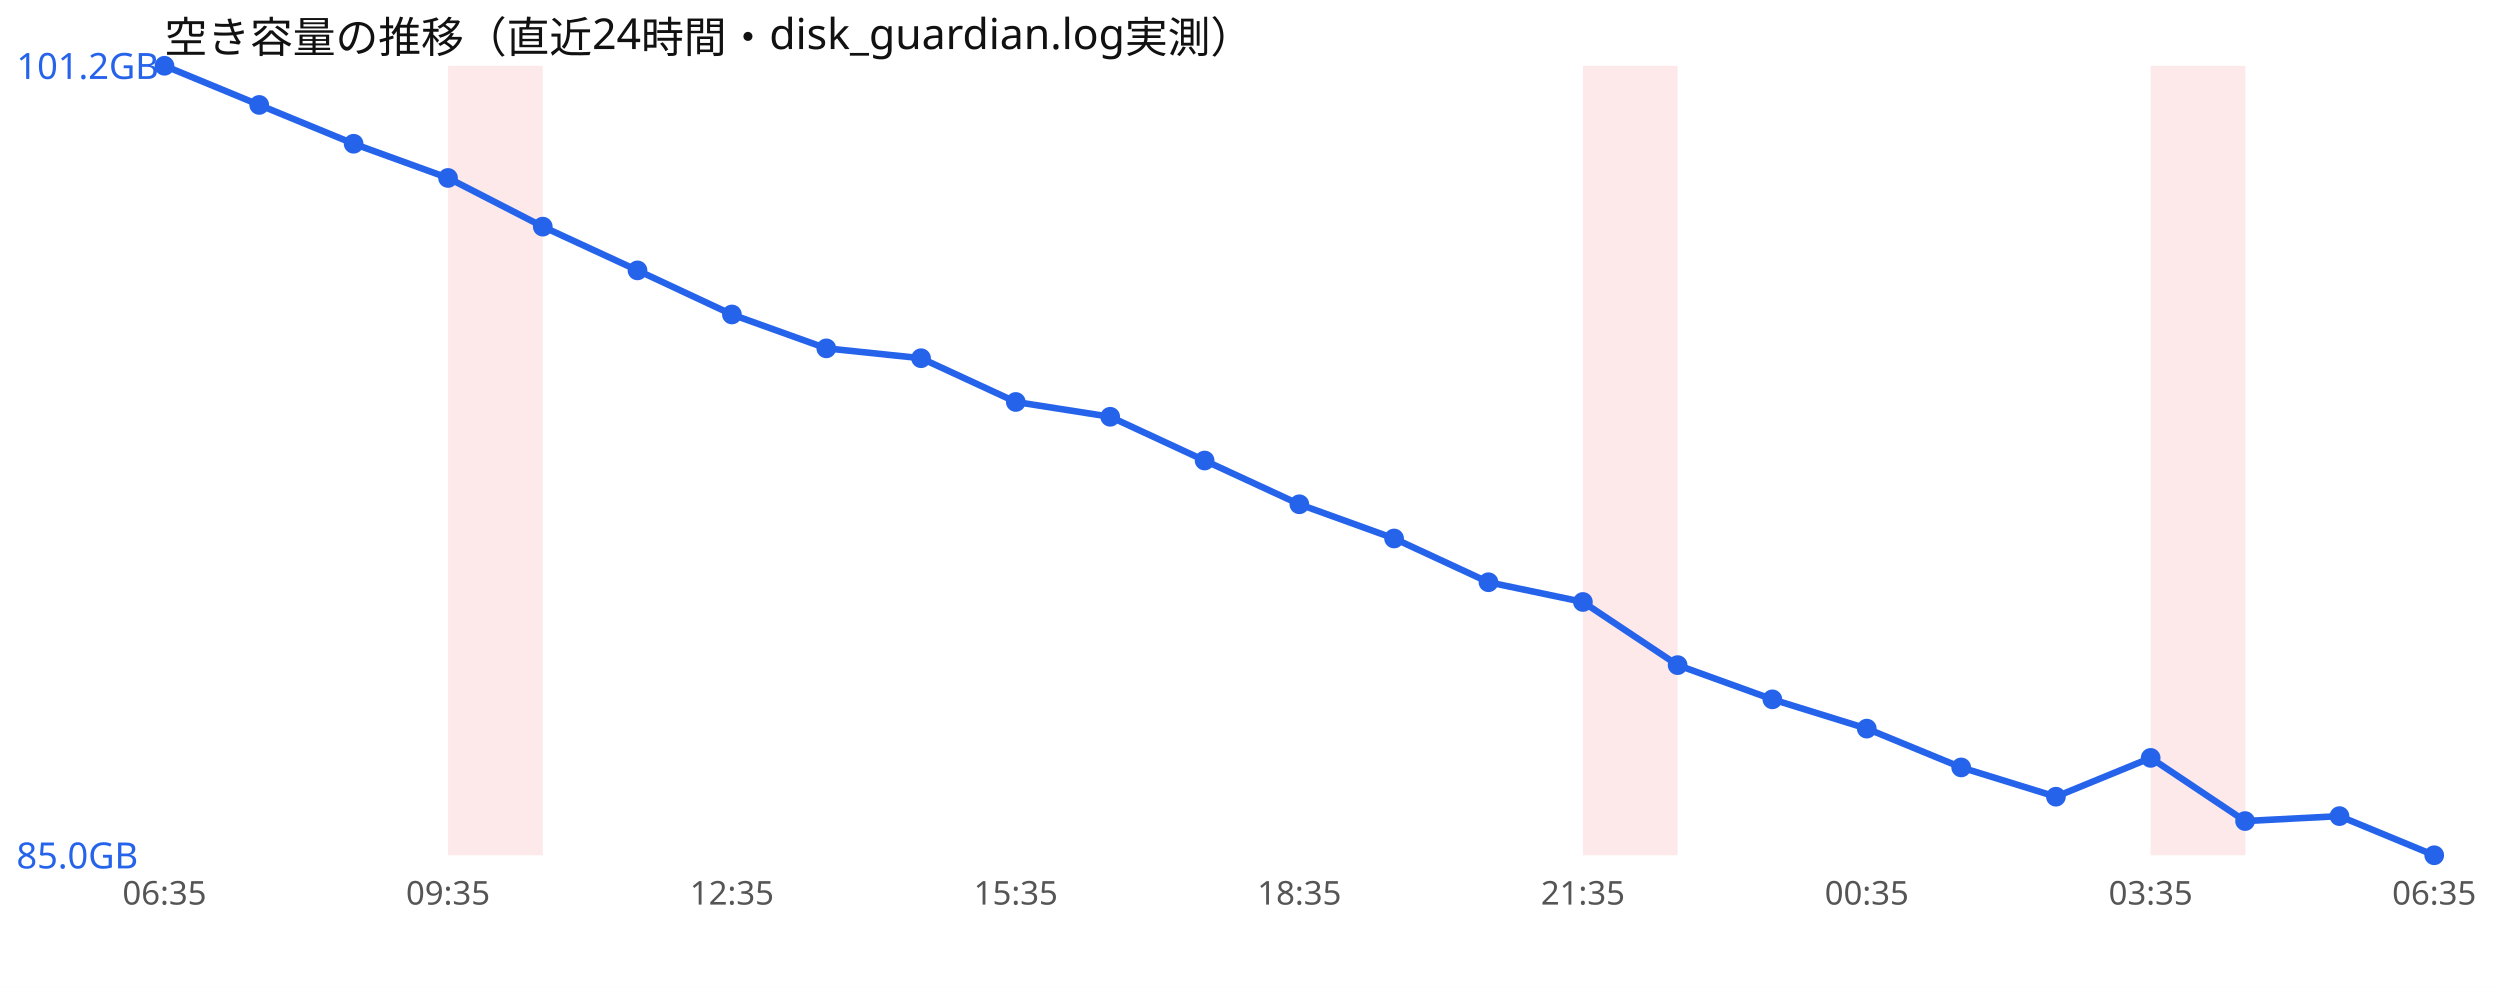
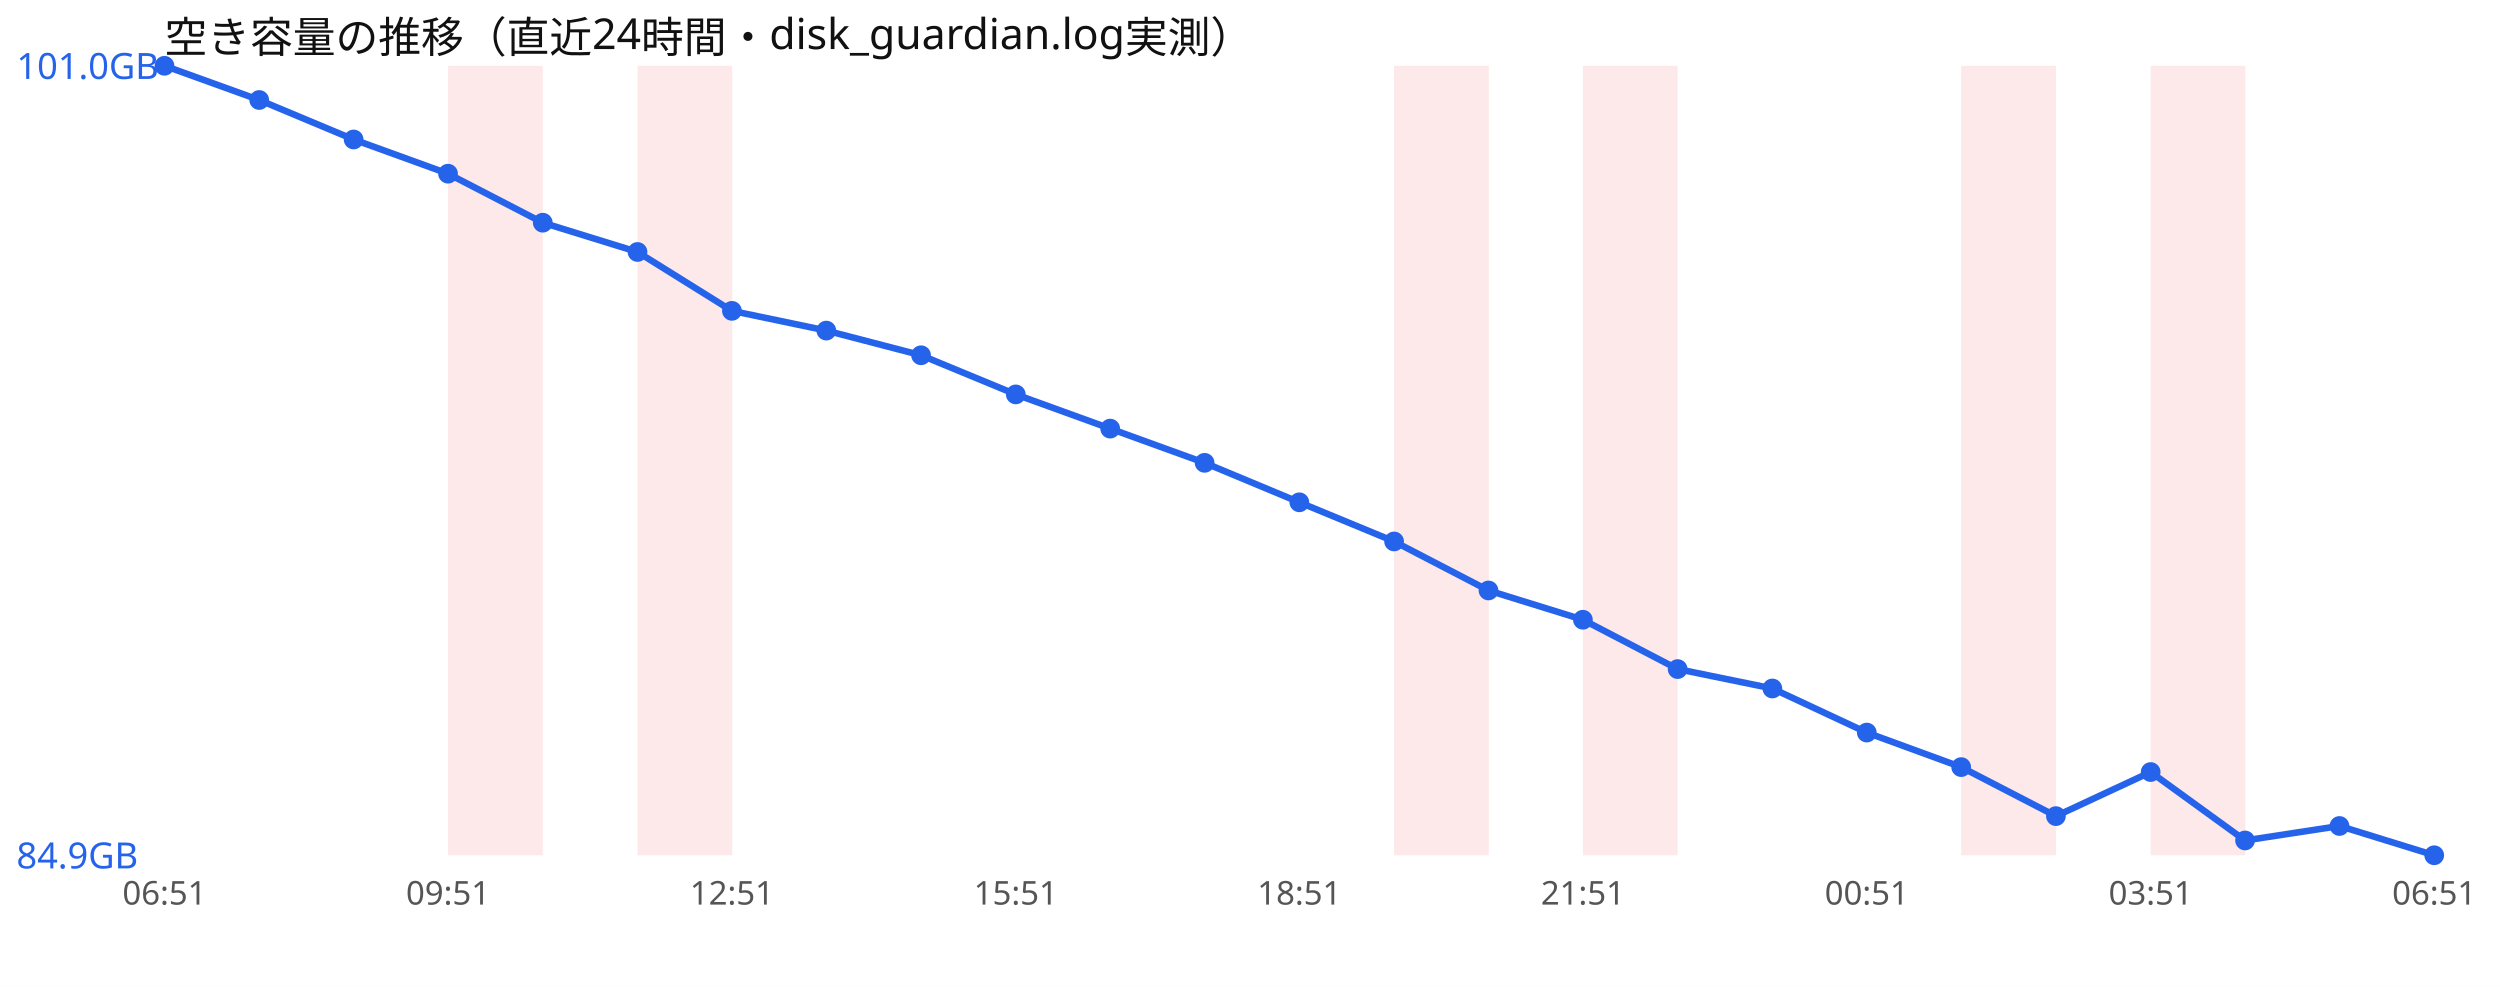
<svg xmlns="http://www.w3.org/2000/svg" width="760" height="300" viewBox="0 0 760 300" font-family="sans-serif">
  <rect width="760" height="300" fill="#ffffff" />
  <text x="50" y="16" font-size="13" fill="#111">空き容量の推移（直近24時間・disk_guardian.log実測）</text>
  <rect x="136.2" y="20" width="28.8" height="240" fill="#ef4444" opacity="0.12" />
+   <rect x="193.8" y="20" width="28.8" height="240" fill="#ef4444" opacity="0.12" />
+   <rect x="423.8" y="20" width="28.8" height="240" fill="#ef4444" opacity="0.12" />
  <rect x="481.2" y="20" width="28.8" height="240" fill="#ef4444" opacity="0.12" />
+   <rect x="596.2" y="20" width="28.8" height="240" fill="#ef4444" opacity="0.12" />
  <rect x="653.8" y="20" width="28.8" height="240" fill="#ef4444" opacity="0.12" />
-   <polyline points="50.0,20.0 78.8,31.9 107.5,43.7 136.2,54.1 165.0,68.9 193.8,82.2 222.5,95.6 251.2,105.9 280.0,108.9 308.8,122.2 337.5,126.7 366.2,140.0 395.0,153.3 423.8,163.7 452.5,177.0 481.2,183.0 510.0,202.2 538.8,212.6 567.5,221.5 596.2,233.3 625.0,242.2 653.8,230.4 682.5,249.6 711.2,248.1 740.0,260.0" fill="none" stroke="#2563eb" stroke-width="2" />
+   <polyline points="50.0,20.0 78.8,30.4 107.5,42.4 136.2,52.8 165.0,67.7 193.8,76.6 222.5,94.5 251.2,100.5 280.0,108.0 308.8,119.9 337.5,130.3 366.2,140.7 395.0,152.7 423.8,164.6 452.5,179.5 481.2,188.4 510.0,203.4 538.8,209.3 567.5,222.7 596.2,233.2 625.0,248.1 653.8,234.7 682.5,255.5 711.2,251.1 740.0,260.0" fill="none" stroke="#2563eb" stroke-width="2" />
  <circle cx="50.0" cy="20.0" r="3" fill="#2563eb" />
-   <circle cx="78.8" cy="31.9" r="3" fill="#2563eb" />
-   <circle cx="107.5" cy="43.7" r="3" fill="#2563eb" />
-   <circle cx="136.2" cy="54.1" r="3" fill="#2563eb" />
-   <circle cx="165.0" cy="68.9" r="3" fill="#2563eb" />
-   <circle cx="193.8" cy="82.2" r="3" fill="#2563eb" />
-   <circle cx="222.5" cy="95.6" r="3" fill="#2563eb" />
-   <circle cx="251.2" cy="105.9" r="3" fill="#2563eb" />
-   <circle cx="280.0" cy="108.9" r="3" fill="#2563eb" />
-   <circle cx="308.8" cy="122.2" r="3" fill="#2563eb" />
-   <circle cx="337.5" cy="126.7" r="3" fill="#2563eb" />
-   <circle cx="366.2" cy="140.0" r="3" fill="#2563eb" />
-   <circle cx="395.0" cy="153.3" r="3" fill="#2563eb" />
-   <circle cx="423.8" cy="163.7" r="3" fill="#2563eb" />
-   <circle cx="452.5" cy="177.0" r="3" fill="#2563eb" />
-   <circle cx="481.2" cy="183.0" r="3" fill="#2563eb" />
-   <circle cx="510.0" cy="202.2" r="3" fill="#2563eb" />
-   <circle cx="538.8" cy="212.6" r="3" fill="#2563eb" />
-   <circle cx="567.5" cy="221.5" r="3" fill="#2563eb" />
-   <circle cx="596.2" cy="233.3" r="3" fill="#2563eb" />
-   <circle cx="625.0" cy="242.2" r="3" fill="#2563eb" />
-   <circle cx="653.8" cy="230.4" r="3" fill="#2563eb" />
-   <circle cx="682.5" cy="249.6" r="3" fill="#2563eb" />
-   <circle cx="711.2" cy="248.1" r="3" fill="#2563eb" />
+   <circle cx="78.8" cy="30.4" r="3" fill="#2563eb" />
+   <circle cx="107.5" cy="42.4" r="3" fill="#2563eb" />
+   <circle cx="136.2" cy="52.8" r="3" fill="#2563eb" />
+   <circle cx="165.0" cy="67.7" r="3" fill="#2563eb" />
+   <circle cx="193.8" cy="76.6" r="3" fill="#2563eb" />
+   <circle cx="222.5" cy="94.5" r="3" fill="#2563eb" />
+   <circle cx="251.2" cy="100.5" r="3" fill="#2563eb" />
+   <circle cx="280.0" cy="108.0" r="3" fill="#2563eb" />
+   <circle cx="308.8" cy="119.9" r="3" fill="#2563eb" />
+   <circle cx="337.5" cy="130.3" r="3" fill="#2563eb" />
+   <circle cx="366.2" cy="140.7" r="3" fill="#2563eb" />
+   <circle cx="395.0" cy="152.7" r="3" fill="#2563eb" />
+   <circle cx="423.8" cy="164.6" r="3" fill="#2563eb" />
+   <circle cx="452.5" cy="179.5" r="3" fill="#2563eb" />
+   <circle cx="481.2" cy="188.4" r="3" fill="#2563eb" />
+   <circle cx="510.0" cy="203.4" r="3" fill="#2563eb" />
+   <circle cx="538.8" cy="209.3" r="3" fill="#2563eb" />
+   <circle cx="567.5" cy="222.7" r="3" fill="#2563eb" />
+   <circle cx="596.2" cy="233.2" r="3" fill="#2563eb" />
+   <circle cx="625.0" cy="248.1" r="3" fill="#2563eb" />
+   <circle cx="653.8" cy="234.7" r="3" fill="#2563eb" />
+   <circle cx="682.5" cy="255.5" r="3" fill="#2563eb" />
+   <circle cx="711.2" cy="251.1" r="3" fill="#2563eb" />
  <circle cx="740.0" cy="260.0" r="3" fill="#2563eb" />
-   <text x="5" y="24.0" font-size="11" fill="#2563eb">101.2GB</text>
-   <text x="5" y="264.0" font-size="11" fill="#2563eb">85.0GB</text>
-   <text x="50.0" y="275" font-size="10" fill="#555" text-anchor="middle">06:35</text>
-   <text x="136.2" y="275" font-size="10" fill="#555" text-anchor="middle">09:35</text>
-   <text x="222.5" y="275" font-size="10" fill="#555" text-anchor="middle">12:35</text>
-   <text x="308.8" y="275" font-size="10" fill="#555" text-anchor="middle">15:35</text>
-   <text x="395.0" y="275" font-size="10" fill="#555" text-anchor="middle">18:35</text>
-   <text x="481.2" y="275" font-size="10" fill="#555" text-anchor="middle">21:35</text>
-   <text x="567.5" y="275" font-size="10" fill="#555" text-anchor="middle">00:35</text>
-   <text x="653.8" y="275" font-size="10" fill="#555" text-anchor="middle">03:35</text>
-   <text x="740.0" y="275" font-size="10" fill="#555" text-anchor="middle">06:35</text>
+   <text x="5" y="24.0" font-size="11" fill="#2563eb">101.0GB</text>
+   <text x="5" y="264.0" font-size="11" fill="#2563eb">84.9GB</text>
+   <text x="50.0" y="275" font-size="10" fill="#555" text-anchor="middle">06:51</text>
+   <text x="136.2" y="275" font-size="10" fill="#555" text-anchor="middle">09:51</text>
+   <text x="222.5" y="275" font-size="10" fill="#555" text-anchor="middle">12:51</text>
+   <text x="308.8" y="275" font-size="10" fill="#555" text-anchor="middle">15:51</text>
+   <text x="395.0" y="275" font-size="10" fill="#555" text-anchor="middle">18:51</text>
+   <text x="481.2" y="275" font-size="10" fill="#555" text-anchor="middle">21:51</text>
+   <text x="567.5" y="275" font-size="10" fill="#555" text-anchor="middle">00:51</text>
+   <text x="653.8" y="275" font-size="10" fill="#555" text-anchor="middle">03:51</text>
+   <text x="740.0" y="275" font-size="10" fill="#555" text-anchor="middle">06:51</text>
</svg>
